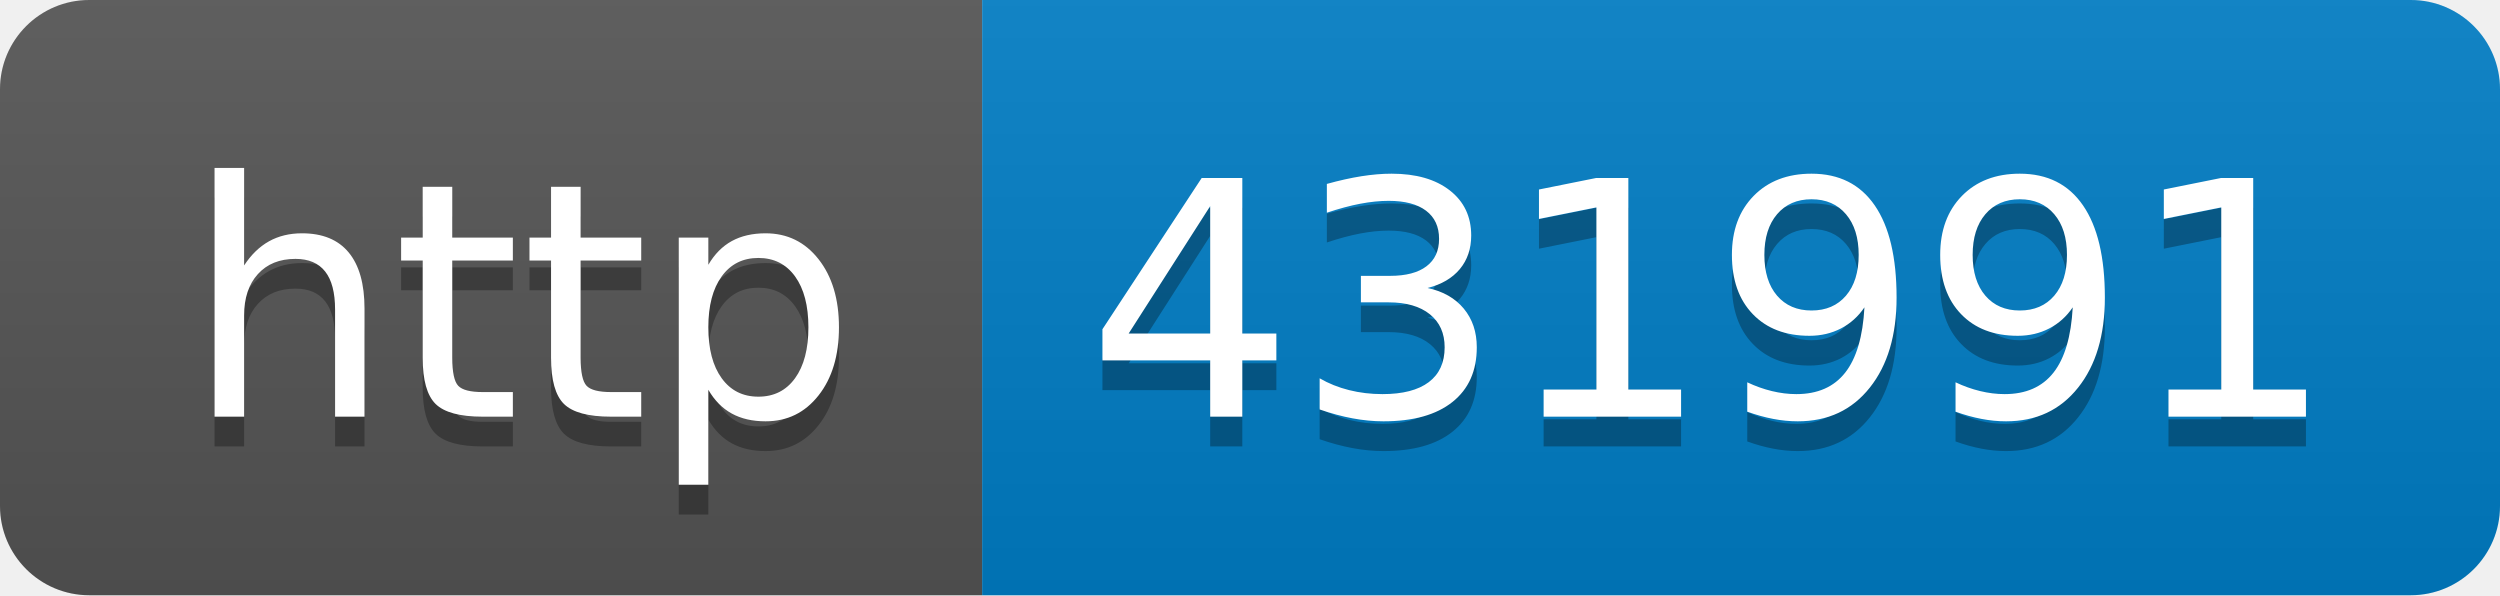
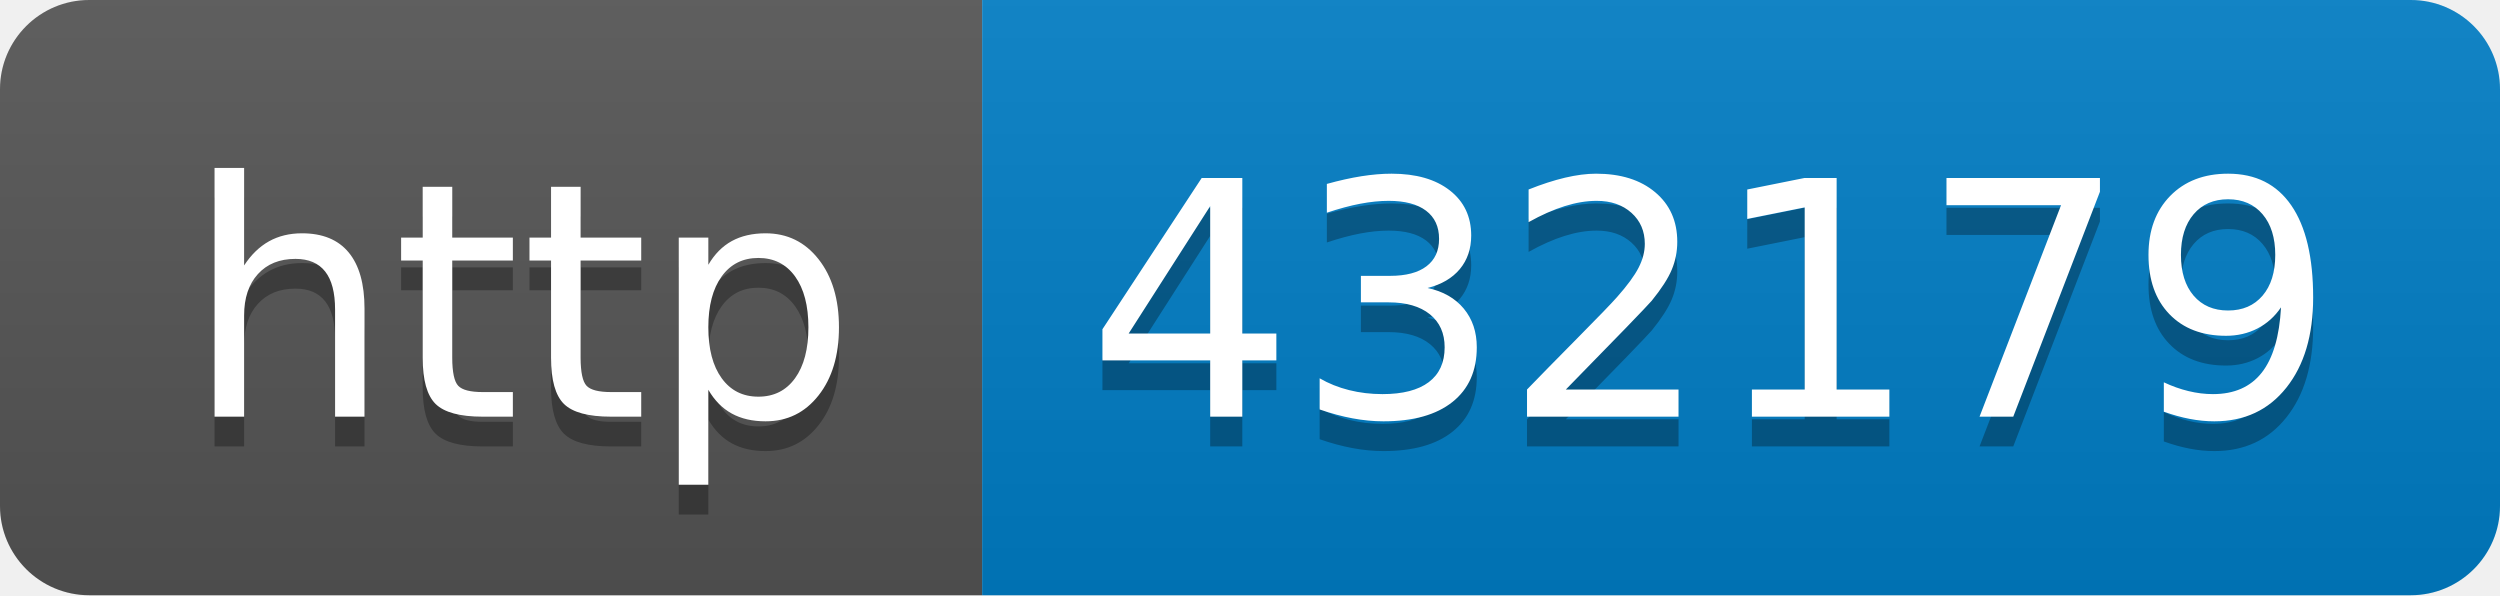
- <svg xmlns="http://www.w3.org/2000/svg" width="84" height="20" role="img" aria-label="http: 431991">
+ <svg xmlns="http://www.w3.org/2000/svg" width="84" height="20" role="img" aria-label="http: 432179">
  <linearGradient id="s" x2="0" y2="100%">
    <stop offset="0" stop-color="#bbb" stop-opacity=".1" />
    <stop offset="1" stop-opacity=".1" />
  </linearGradient>
  <clipPath id="r">
    <rect width="84" height="20" rx="3" fill="#fff" />
  </clipPath>
  <g clip-path="url(#r)">
    <rect width="33" height="20" fill="#555" />
    <rect x="33" width="51" height="20" fill="#007ec6" />
    <rect width="84" height="20" fill="url(#s)" />
  </g>
  <g fill="#fff" text-anchor="middle" font-family="Verdana,Geneva,DejaVu Sans,sans-serif" text-rendering="geometricPrecision" font-size="110">
    <text aria-hidden="true" x="175" y="150" fill="#010101" fill-opacity=".3" transform="scale(.1)" textLength="230">http</text>
    <text x="175" y="140" transform="scale(.1)" fill="#fff" textLength="230">http</text>
-     <text aria-hidden="true" x="575" y="150" fill="#010101" fill-opacity=".3" transform="scale(.1)" textLength="410">431991</text>
-     <text x="575" y="140" transform="scale(.1)" fill="#fff" textLength="410">431991</text>
+     <text aria-hidden="true" x="575" y="150" fill="#010101" fill-opacity=".3" transform="scale(.1)" textLength="410">432179</text>
+     <text x="575" y="140" transform="scale(.1)" fill="#fff" textLength="410">432179</text>
  </g>
</svg>
